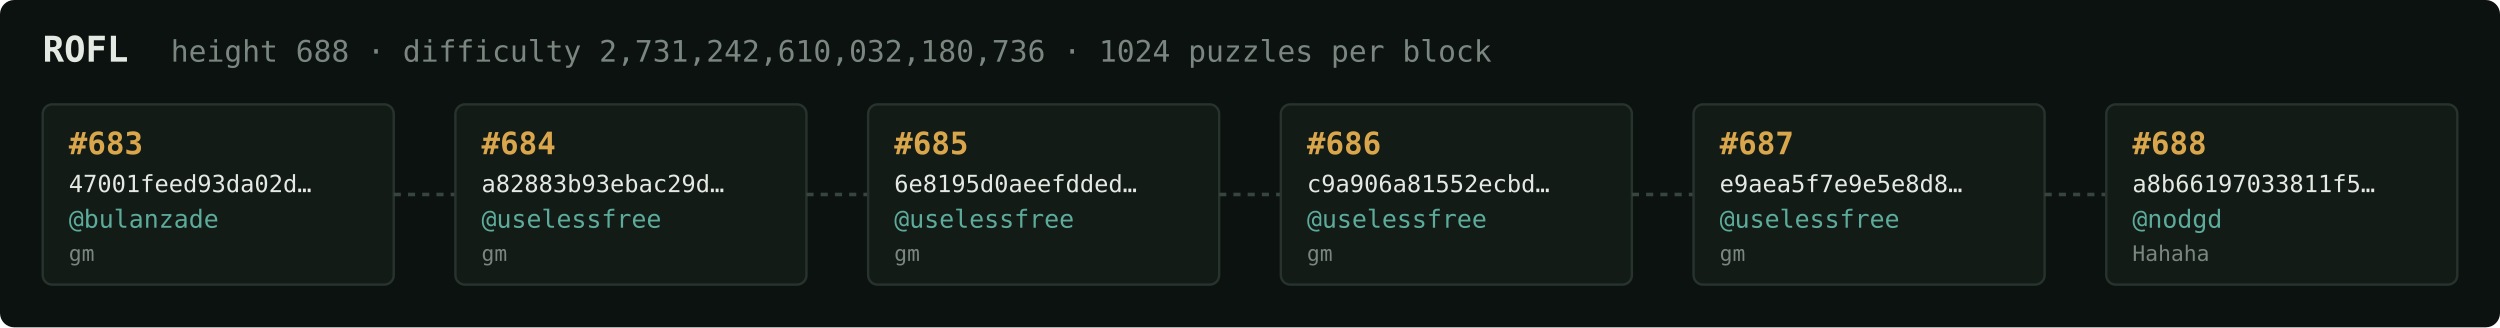
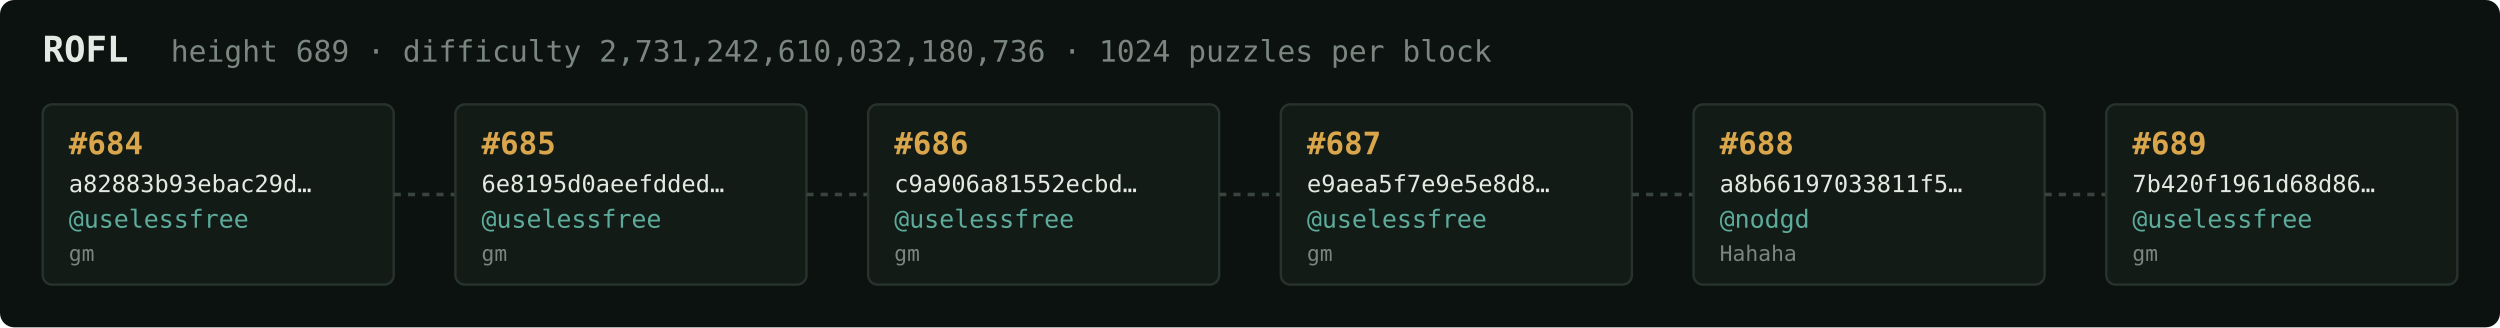
<svg xmlns="http://www.w3.org/2000/svg" width="1054" height="138" viewBox="0 0 1054 138" font-family="ui-monospace,SFMono-Regular,Menlo,monospace">
  <rect fill="#0c1210" width="1054" height="138" rx="6" />
  <text x="18" y="26" fill="#e5e9e3" font-size="15" font-weight="700">ROFL</text>
-   <text x="72" y="26" fill="#7a867f" font-size="12.5">height 688 · difficulty 2,731,242,610,032,180,736 · 1024 puzzles per block</text>
+   <text x="72" y="26" fill="#7a867f" font-size="12.5">height 689 · difficulty 2,731,242,610,032,180,736 · 1024 puzzles per block</text>
  <rect x="18" y="44" width="148" height="76" rx="4" fill="#131b17" stroke="#28332e" stroke-width="1" />
-   <text x="29" y="65" fill="#d9a64c" font-size="13" font-weight="700">#683</text>
-   <text x="29" y="81" fill="#e5e9e3" font-size="10">47001feed93da02d…</text>
-   <text x="29" y="96" fill="#5cab9b" font-size="10.5">@bulanzade</text>
+   <text x="29" y="65" fill="#d9a64c" font-size="13" font-weight="700">#684</text>
+   <text x="29" y="81" fill="#e5e9e3" font-size="10">a82883b93ebac29d…</text>
+   <text x="29" y="96" fill="#5cab9b" font-size="10.5">@uselessfree</text>
  <text x="29" y="110" fill="#7a867f" font-size="9">gm</text>
  <line x1="166" y1="82.0" x2="192" y2="82.0" stroke="#38443e" stroke-width="1.5" stroke-dasharray="3 3" />
  <rect x="192" y="44" width="148" height="76" rx="4" fill="#131b17" stroke="#28332e" stroke-width="1" />
-   <text x="203" y="65" fill="#d9a64c" font-size="13" font-weight="700">#684</text>
-   <text x="203" y="81" fill="#e5e9e3" font-size="10">a82883b93ebac29d…</text>
+   <text x="203" y="65" fill="#d9a64c" font-size="13" font-weight="700">#685</text>
+   <text x="203" y="81" fill="#e5e9e3" font-size="10">6e8195d0aeefdded…</text>
  <text x="203" y="96" fill="#5cab9b" font-size="10.5">@uselessfree</text>
  <text x="203" y="110" fill="#7a867f" font-size="9">gm</text>
  <line x1="340" y1="82.0" x2="366" y2="82.0" stroke="#38443e" stroke-width="1.5" stroke-dasharray="3 3" />
  <rect x="366" y="44" width="148" height="76" rx="4" fill="#131b17" stroke="#28332e" stroke-width="1" />
-   <text x="377" y="65" fill="#d9a64c" font-size="13" font-weight="700">#685</text>
-   <text x="377" y="81" fill="#e5e9e3" font-size="10">6e8195d0aeefdded…</text>
+   <text x="377" y="65" fill="#d9a64c" font-size="13" font-weight="700">#686</text>
+   <text x="377" y="81" fill="#e5e9e3" font-size="10">c9a906a81552ecbd…</text>
  <text x="377" y="96" fill="#5cab9b" font-size="10.5">@uselessfree</text>
  <text x="377" y="110" fill="#7a867f" font-size="9">gm</text>
  <line x1="514" y1="82.0" x2="540" y2="82.0" stroke="#38443e" stroke-width="1.5" stroke-dasharray="3 3" />
  <rect x="540" y="44" width="148" height="76" rx="4" fill="#131b17" stroke="#28332e" stroke-width="1" />
-   <text x="551" y="65" fill="#d9a64c" font-size="13" font-weight="700">#686</text>
-   <text x="551" y="81" fill="#e5e9e3" font-size="10">c9a906a81552ecbd…</text>
+   <text x="551" y="65" fill="#d9a64c" font-size="13" font-weight="700">#687</text>
+   <text x="551" y="81" fill="#e5e9e3" font-size="10">e9aea5f7e9e5e8d8…</text>
  <text x="551" y="96" fill="#5cab9b" font-size="10.5">@uselessfree</text>
  <text x="551" y="110" fill="#7a867f" font-size="9">gm</text>
  <line x1="688" y1="82.0" x2="714" y2="82.0" stroke="#38443e" stroke-width="1.5" stroke-dasharray="3 3" />
  <rect x="714" y="44" width="148" height="76" rx="4" fill="#131b17" stroke="#28332e" stroke-width="1" />
-   <text x="725" y="65" fill="#d9a64c" font-size="13" font-weight="700">#687</text>
-   <text x="725" y="81" fill="#e5e9e3" font-size="10">e9aea5f7e9e5e8d8…</text>
-   <text x="725" y="96" fill="#5cab9b" font-size="10.5">@uselessfree</text>
-   <text x="725" y="110" fill="#7a867f" font-size="9">gm</text>
+   <text x="725" y="65" fill="#d9a64c" font-size="13" font-weight="700">#688</text>
+   <text x="725" y="81" fill="#e5e9e3" font-size="10">a8b66197033811f5…</text>
+   <text x="725" y="96" fill="#5cab9b" font-size="10.5">@nodgd</text>
+   <text x="725" y="110" fill="#7a867f" font-size="9">Hahaha</text>
  <line x1="862" y1="82.0" x2="888" y2="82.0" stroke="#38443e" stroke-width="1.5" stroke-dasharray="3 3" />
  <rect x="888" y="44" width="148" height="76" rx="4" fill="#131b17" stroke="#28332e" stroke-width="1" />
-   <text x="899" y="65" fill="#d9a64c" font-size="13" font-weight="700">#688</text>
-   <text x="899" y="81" fill="#e5e9e3" font-size="10">a8b66197033811f5…</text>
-   <text x="899" y="96" fill="#5cab9b" font-size="10.5">@nodgd</text>
-   <text x="899" y="110" fill="#7a867f" font-size="9">Hahaha</text>
+   <text x="899" y="65" fill="#d9a64c" font-size="13" font-weight="700">#689</text>
+   <text x="899" y="81" fill="#e5e9e3" font-size="10">7b420f1961d68d86…</text>
+   <text x="899" y="96" fill="#5cab9b" font-size="10.5">@uselessfree</text>
+   <text x="899" y="110" fill="#7a867f" font-size="9">gm</text>
</svg>
